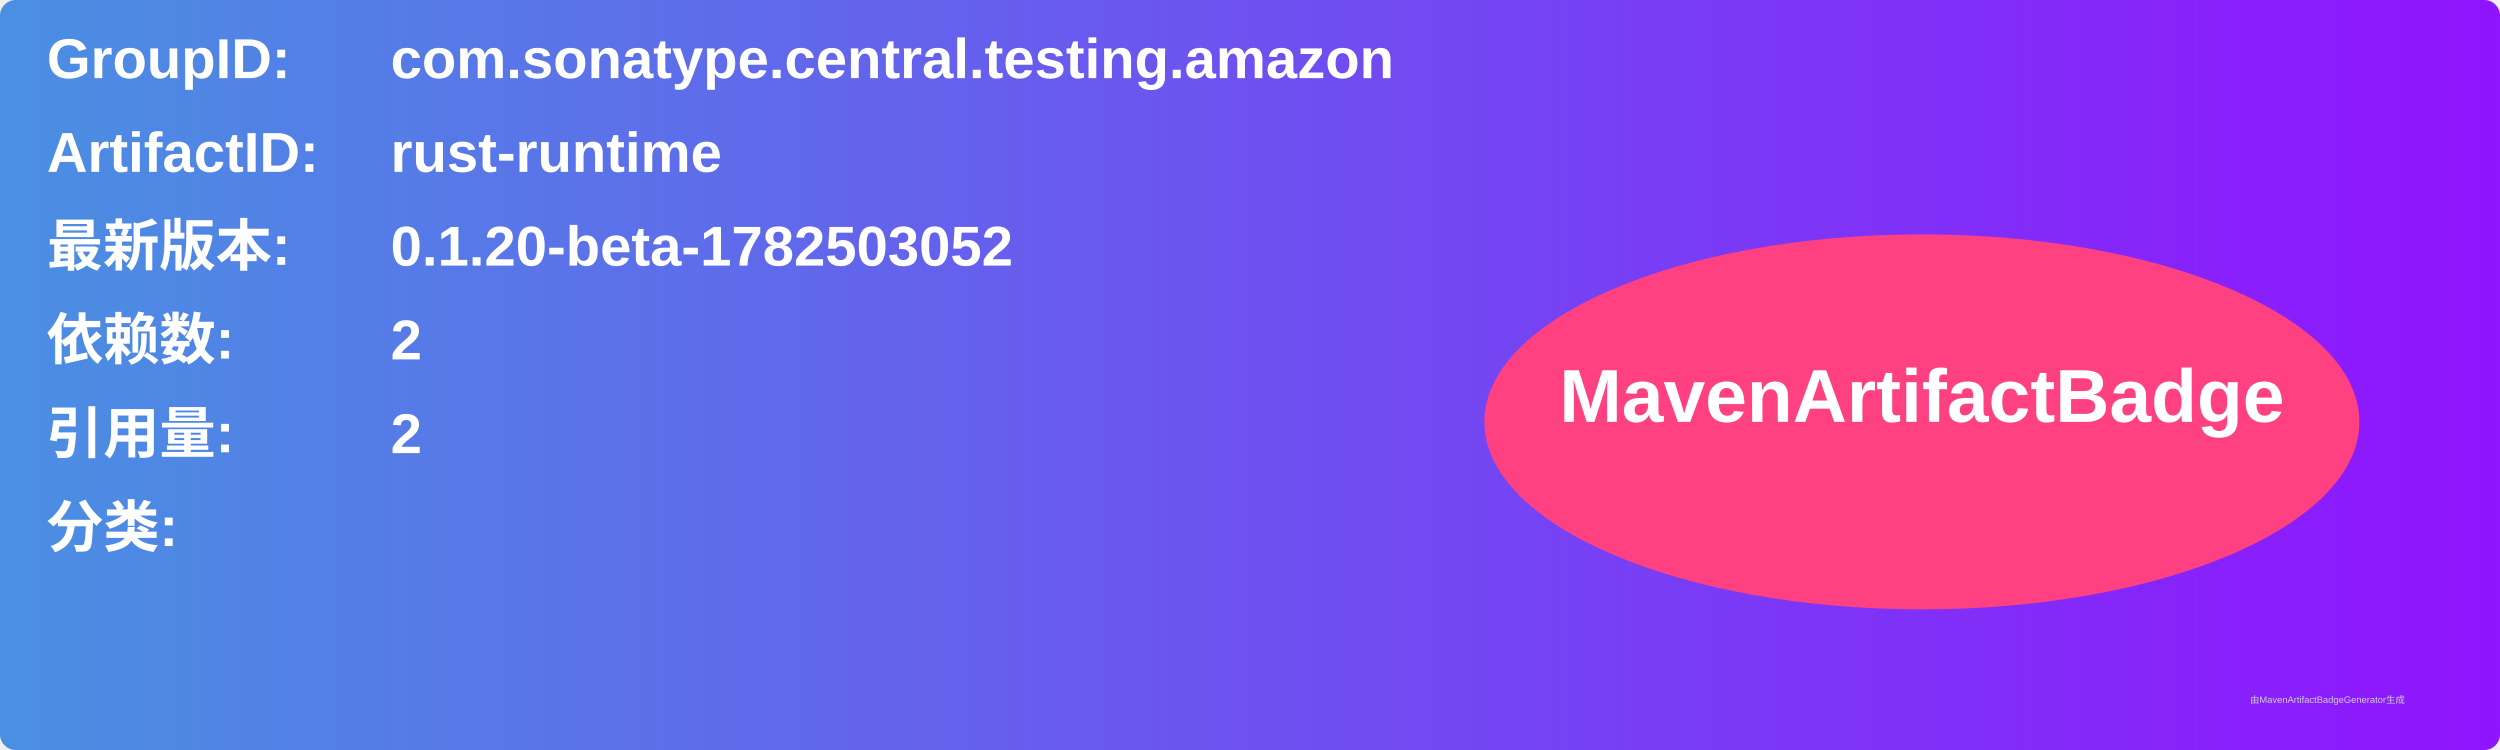
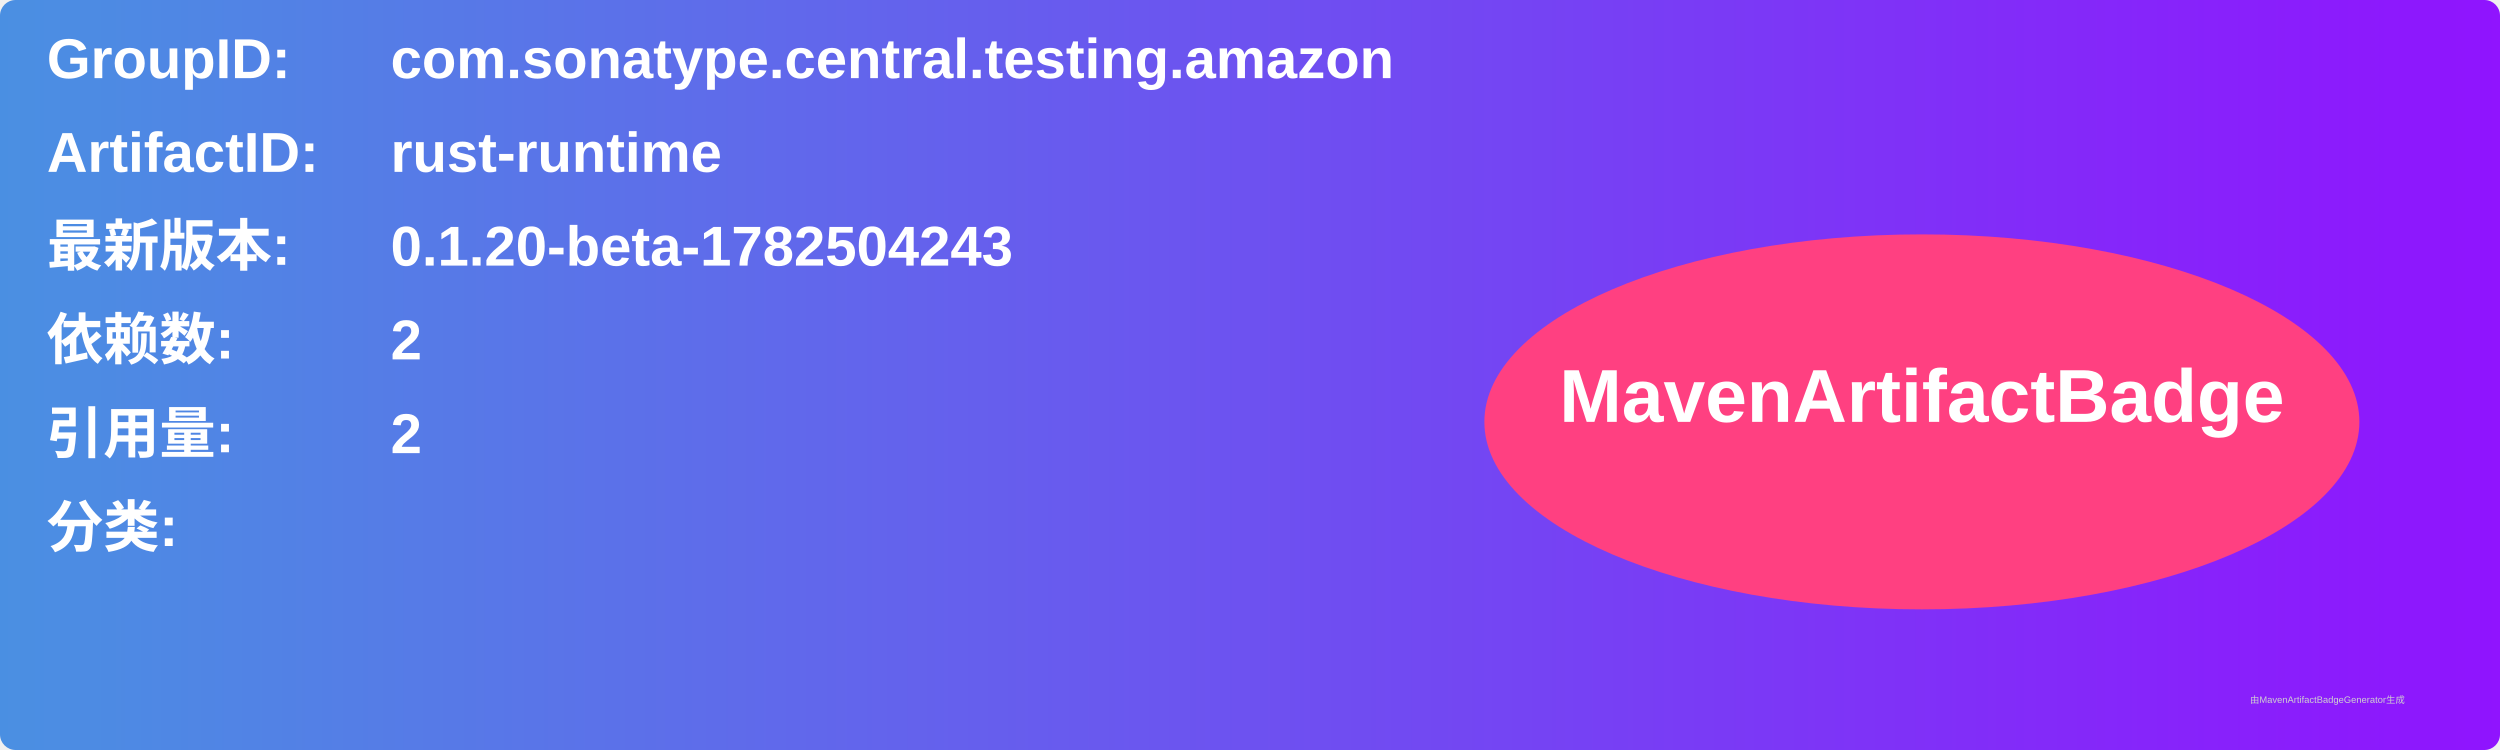
<svg xmlns="http://www.w3.org/2000/svg" width="800" height="240" viewBox="0 0 800 240">
  <linearGradient id="grad" x1="0%" y1="0%" x2="100%" y2="0%">
    <stop offset="0%" stop-color="#4a90e2" />
    <stop offset="100%" stop-color="#9013fe" />
  </linearGradient>
  <rect width="100%" height="100%" rx="5" ry="5" fill="url(#grad)" />
  <g transform="translate(15, 15)">
    <text x="0" y="10" font-family="Arial" font-size="18" fill="white" font-weight="bold" width="260">GroupID:</text>
    <text x="110" y="10" font-family="Arial" font-size="18" fill="white" font-weight="bold" width="460">com.sonatype.central.testing.amazon</text>
    <text x="0" y="40" font-family="Arial" font-size="18" fill="white" font-weight="bold" width="260">ArtifactID:</text>
    <text x="110" y="40" font-family="Arial" font-size="18" fill="white" font-weight="bold" width="460">rust-runtime</text>
    <text x="0" y="70" font-family="Arial" font-size="18" fill="white" font-weight="bold">最新版本:</text>
    <text x="110" y="70" font-family="Arial" font-size="18" fill="white" font-weight="bold">
-       <tspan font-weight="bold">0.1.20-beta-1782503052</tspan>
+       <tspan font-weight="bold">0.1.20-beta-1782504243</tspan>
    </text>
    <text x="0" y="100" font-family="Arial" font-size="18" fill="white" font-weight="bold">依赖数: </text>
    <text x="110" y="100" font-family="Arial" font-size="18" fill="white">
      <tspan font-weight="bold">2</tspan>
    </text>
    <text x="0" y="130" font-family="Arial" font-size="18" fill="white" font-weight="bold">引用量: </text>
    <text x="110" y="130" font-family="Arial" font-size="18" fill="white">
      <tspan font-weight="bold">2</tspan>
    </text>
    <text x="0" y="160" font-family="Arial" font-size="18" fill="white" font-weight="bold">分类:</text>
    <text x="10" y="190" font-family="Arial" font-size="10" fill="white">
      <tspan font-weight="bold" />
    </text>
    <ellipse cx="600" cy="120" rx="140" ry="60" fill="#ff4081" />
    <text x="600" y="120" text-anchor="middle" font-family="Arial" font-size="24" fill="white" font-weight="bold">MavenArtifactBadge</text>
  </g>
  <text x="720" y="225" font-family="Arial" font-size="3" fill="#d0d0d0">由MavenArtifactBadgeGenerator生成</text>
</svg>
